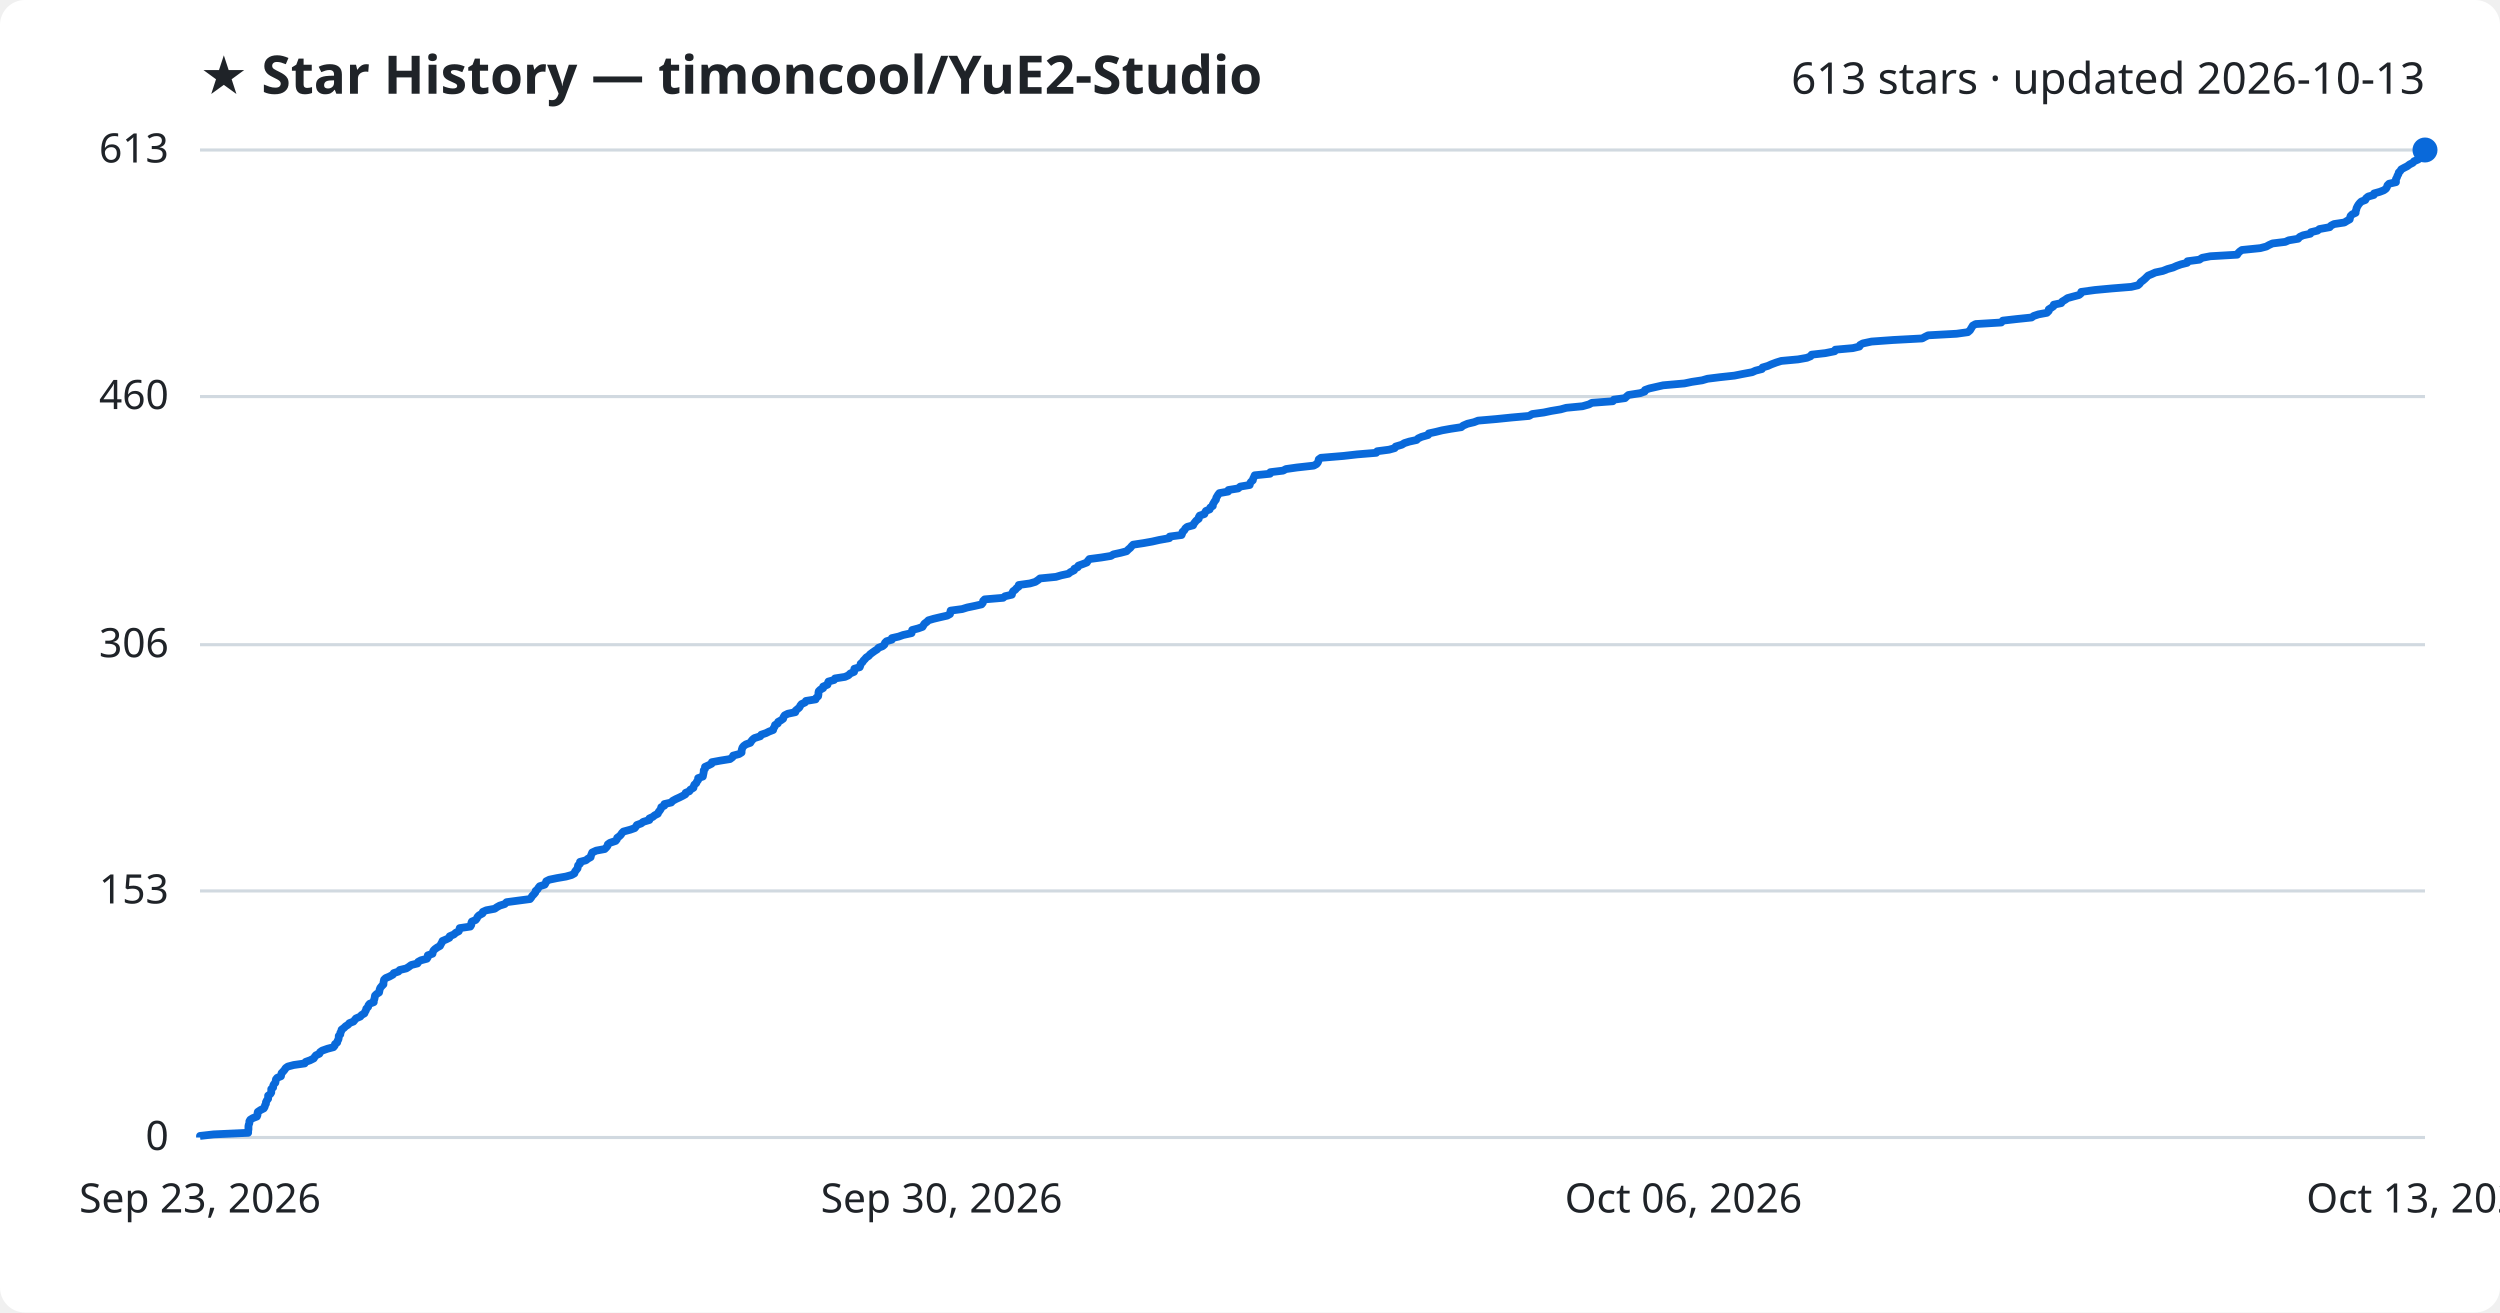
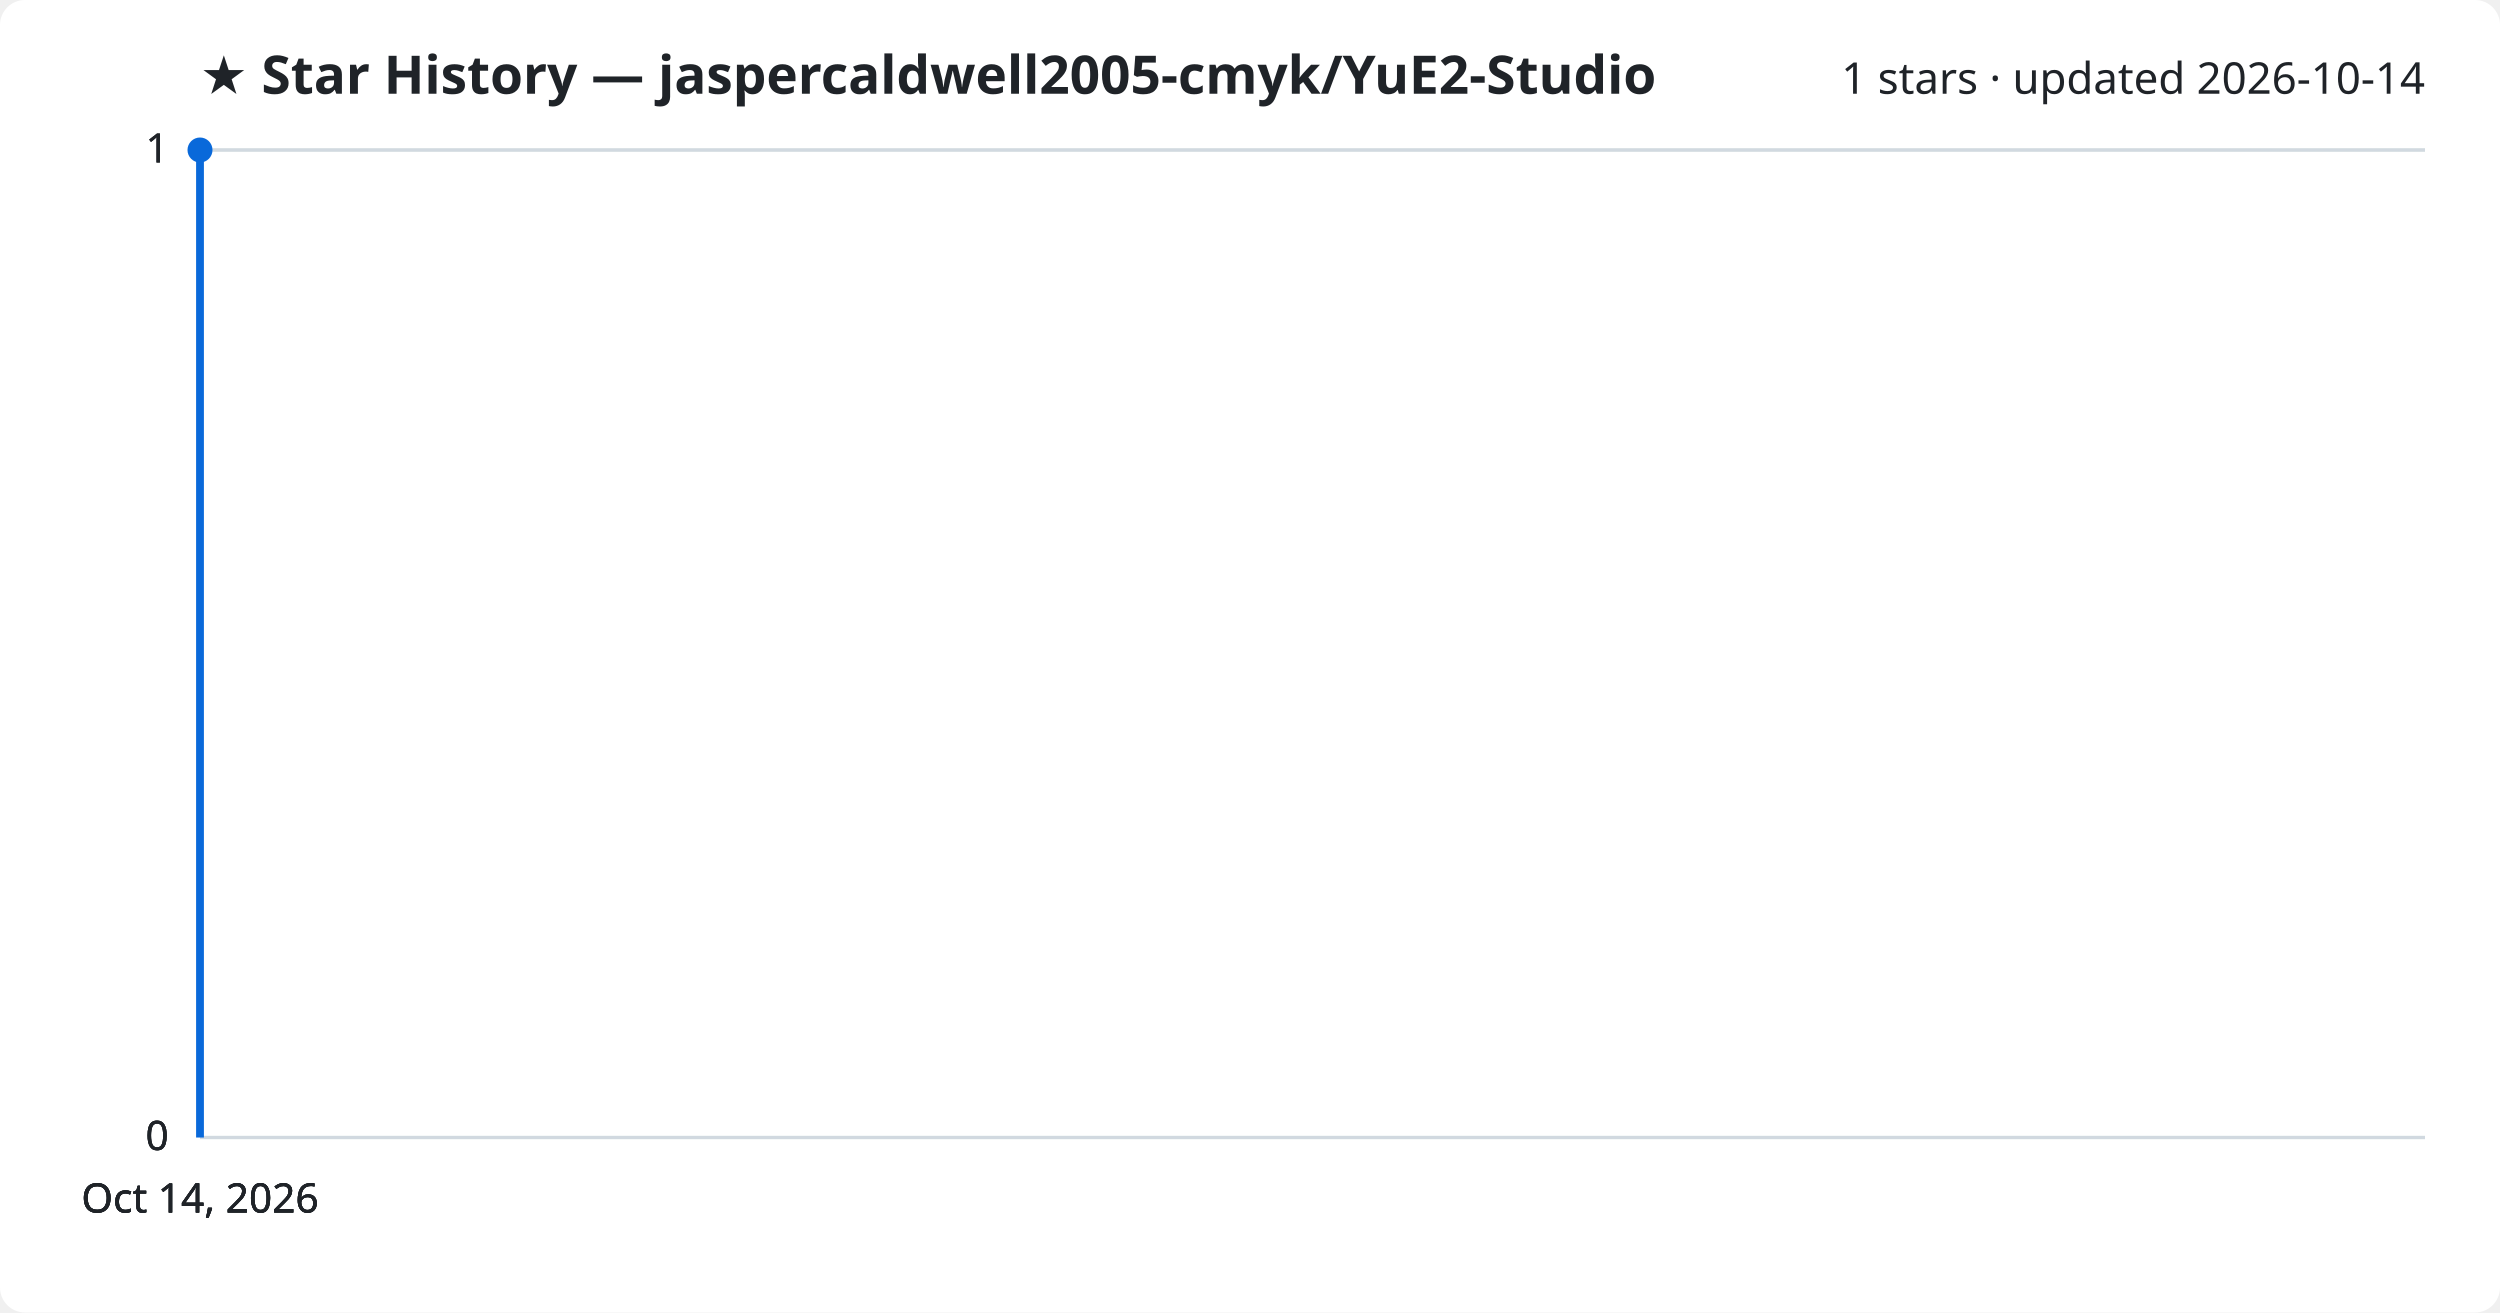
<svg xmlns="http://www.w3.org/2000/svg" viewBox="0 0 800 420" font-family="Segoe UI, sans-serif">
  <rect width="800" height="420" fill="#ffffff" rx="8" />
-   <text x="64" y="30" fill="#1f2328" font-size="17" font-weight="700">★ Star History — timoncool/YuE2-Studio</text>
-   <text x="776" y="30" fill="#1f2328" font-size="14" text-anchor="end">613 stars · updated 2026-10-13</text>
+   <text x="64" y="30" fill="#1f2328" font-size="17" font-weight="700">★ Star History — jaspercaldwell2005-cmyk/YuE2-Studio</text>
+   <text x="776" y="30" fill="#1f2328" font-size="14" text-anchor="end">1 stars · updated 2026-10-14</text>
  <line x1="64" y1="364.0" x2="776" y2="364.0" stroke="#d1d9e0" stroke-width="1" />
  <text x="54" y="368.0" fill="#1f2328" font-size="13" text-anchor="end">0</text>
-   <line x1="64" y1="285.1" x2="776" y2="285.1" stroke="#d1d9e0" stroke-width="1" />
-   <text x="54" y="289.1" fill="#1f2328" font-size="13" text-anchor="end">153</text>
-   <line x1="64" y1="206.3" x2="776" y2="206.3" stroke="#d1d9e0" stroke-width="1" />
-   <text x="54" y="210.3" fill="#1f2328" font-size="13" text-anchor="end">306</text>
-   <line x1="64" y1="126.9" x2="776" y2="126.9" stroke="#d1d9e0" stroke-width="1" />
-   <text x="54" y="130.9" fill="#1f2328" font-size="13" text-anchor="end">460</text>
+   <line x1="64" y1="364.0" x2="776" y2="364.0" stroke="#d1d9e0" stroke-width="1" />
+   <text x="54" y="368.0" fill="#1f2328" font-size="13" text-anchor="end">0</text>
+   <line x1="64" y1="364.0" x2="776" y2="364.0" stroke="#d1d9e0" stroke-width="1" />
+   <text x="54" y="368.0" fill="#1f2328" font-size="13" text-anchor="end">0</text>
  <line x1="64" y1="48.0" x2="776" y2="48.0" stroke="#d1d9e0" stroke-width="1" />
-   <text x="54" y="52.0" fill="#1f2328" font-size="13" text-anchor="end">613</text>
-   <path d="M64.0,364.0 L64.0,363.5 L68.4,363.0 L79.4,362.5 L79.4,361.9 L79.5,361.4 L79.5,360.9 L79.5,360.4 L79.6,359.9 L79.8,359.4 L79.8,358.8 L80.1,358.3 L80.9,357.8 L82.2,357.3 L82.4,356.8 L82.4,356.3 L82.5,355.8 L83.4,355.2 L84.4,354.7 L84.7,354.2 L84.8,353.7 L85.1,353.2 L85.1,352.7 L85.4,352.1 L85.8,351.6 L85.8,351.1 L85.8,350.6 L86.5,350.1 L86.8,349.6 L86.8,349.1 L86.8,348.5 L87.4,348.0 L87.4,347.5 L87.6,347.0 L88.1,346.5 L88.2,346.0 L88.3,345.4 L88.7,344.9 L89.9,344.4 L90.0,343.9 L90.1,343.4 L90.6,342.9 L91.1,342.3 L91.4,341.8 L92.1,341.3 L94.0,340.8 L97.5,340.3 L97.8,339.8 L99.2,339.3 L100.4,338.7 L100.7,338.2 L101.1,337.7 L102.2,337.2 L102.4,336.7 L103.1,336.2 L104.8,335.6 L106.7,335.1 L107.1,334.6 L107.2,334.1 L107.9,333.6 L108.0,333.1 L108.3,332.6 L108.4,332.0 L108.4,331.5 L108.9,331.0 L108.9,330.5 L109.2,330.0 L109.3,329.5 L110.1,328.9 L110.6,328.4 L111.4,327.9 L111.8,327.4 L113.1,326.9 L113.5,326.4 L113.9,325.9 L115.3,325.3 L115.7,324.8 L116.6,324.3 L116.8,323.8 L117.1,323.3 L117.2,322.8 L117.8,322.2 L117.9,321.7 L118.3,321.2 L119.6,320.7 L119.6,320.2 L119.8,319.7 L119.9,319.2 L120.0,318.6 L120.5,318.1 L121.3,317.6 L121.4,317.1 L121.5,316.6 L121.7,316.1 L122.2,315.5 L122.7,315.0 L122.7,314.5 L122.8,314.0 L122.9,313.5 L123.4,313.0 L124.6,312.5 L125.7,311.9 L126.0,311.4 L127.5,310.9 L127.9,310.4 L130.0,309.9 L130.8,309.4 L131.6,308.8 L133.6,308.3 L133.8,307.8 L134.7,307.3 L136.6,306.8 L136.9,306.3 L136.9,305.7 L138.4,305.2 L138.5,304.7 L138.7,304.2 L139.2,303.7 L139.9,303.2 L140.8,302.7 L141.1,302.1 L141.4,301.6 L141.6,301.1 L142.8,300.6 L143.8,300.1 L143.9,299.6 L145.3,299.0 L145.8,298.5 L146.8,298.0 L147.0,297.5 L147.1,297.0 L150.5,296.5 L150.8,296.0 L150.8,295.4 L151.0,294.9 L152.2,294.4 L152.6,293.9 L152.8,293.4 L153.3,292.9 L154.4,292.3 L154.5,291.8 L155.6,291.3 L158.3,290.8 L159.0,290.3 L159.9,289.8 L161.5,289.3 L162.1,288.7 L165.8,288.2 L169.6,287.7 L170.0,287.2 L170.3,286.7 L170.8,286.2 L171.3,285.6 L171.4,285.1 L172.0,284.6 L172.3,284.1 L172.7,283.6 L174.3,283.1 L174.6,282.6 L174.8,282.0 L175.8,281.5 L178.2,281.0 L181.1,280.5 L182.9,280.0 L183.8,279.5 L184.0,278.9 L184.4,278.4 L184.8,277.9 L184.9,277.4 L185.0,276.9 L185.6,276.4 L185.6,275.8 L187.5,275.3 L188.1,274.8 L189.0,274.3 L189.1,273.8 L189.3,273.3 L189.5,272.8 L190.8,272.2 L193.5,271.7 L194.0,271.2 L194.4,270.7 L194.5,270.2 L195.2,269.7 L197.0,269.1 L197.4,268.6 L197.5,268.1 L198.2,267.6 L198.7,267.1 L199.0,266.6 L199.5,266.1 L201.7,265.5 L203.1,265.0 L203.5,264.5 L203.8,264.0 L205.2,263.5 L205.8,263.0 L207.8,262.4 L207.8,261.9 L208.9,261.4 L209.5,260.9 L210.5,260.4 L210.7,259.9 L211.1,259.4 L211.5,258.8 L211.6,258.3 L212.6,257.8 L212.6,257.3 L214.8,256.8 L215.2,256.3 L216.3,255.7 L217.4,255.2 L218.4,254.7 L219.3,254.2 L219.4,253.7 L220.6,253.2 L220.9,252.7 L221.9,252.1 L222.0,251.6 L222.2,251.1 L222.8,250.6 L223.0,250.1 L223.4,249.6 L223.4,249.0 L224.9,248.5 L225.0,248.0 L225.1,247.5 L225.2,247.0 L225.2,246.5 L225.6,246.0 L225.6,245.4 L226.7,244.9 L227.7,244.4 L227.8,243.9 L230.5,243.4 L233.6,242.9 L234.4,242.3 L234.6,241.8 L236.5,241.3 L237.3,240.8 L237.3,240.3 L237.4,239.8 L237.6,239.2 L238.0,238.7 L238.7,238.2 L240.1,237.7 L240.4,237.2 L240.8,236.7 L241.4,236.2 L243.3,235.6 L243.6,235.1 L245.1,234.6 L246.1,234.1 L247.4,233.6 L247.5,233.1 L247.9,232.5 L248.0,232.0 L248.9,231.5 L249.0,231.0 L249.9,230.5 L250.6,230.0 L250.7,229.5 L251.1,228.9 L252.1,228.4 L254.5,227.9 L254.6,227.4 L255.2,226.9 L255.8,226.4 L256.1,225.8 L256.5,225.3 L257.6,224.8 L257.9,224.3 L261.0,223.8 L261.2,223.3 L261.8,222.8 L261.9,222.2 L261.9,221.7 L262.0,221.2 L262.5,220.7 L263.4,220.2 L263.4,219.7 L264.8,219.1 L264.9,218.6 L265.1,218.1 L266.9,217.6 L267.2,217.1 L270.4,216.6 L271.5,216.1 L272.1,215.5 L273.3,215.0 L273.3,214.5 L273.4,214.0 L275.1,213.5 L275.3,213.0 L275.4,212.4 L276.0,211.9 L276.3,211.4 L276.8,210.9 L277.2,210.4 L278.0,209.9 L278.4,209.4 L279.2,208.8 L279.9,208.3 L280.7,207.8 L281.1,207.3 L282.4,206.8 L283.0,206.3 L283.2,205.7 L283.7,205.2 L285.4,204.7 L285.4,204.2 L287.6,203.7 L289.0,203.2 L291.7,202.6 L291.8,202.1 L291.9,201.6 L293.8,201.1 L295.2,200.6 L295.5,200.1 L295.8,199.6 L296.6,199.0 L297.1,198.5 L298.8,198.0 L300.9,197.5 L303.1,197.0 L304.0,196.5 L304.1,195.9 L304.2,195.4 L307.9,194.9 L309.5,194.4 L311.9,193.9 L314.1,193.4 L314.5,192.9 L314.6,192.3 L315.1,191.8 L321.0,191.3 L321.6,190.8 L323.8,190.3 L323.9,189.8 L324.2,189.2 L324.9,188.7 L325.3,188.2 L326.0,187.7 L326.0,187.2 L329.6,186.7 L331.3,186.2 L332.2,185.6 L332.8,185.1 L337.9,184.6 L339.6,184.1 L341.9,183.6 L342.5,183.1 L343.7,182.5 L343.8,182.0 L344.9,181.5 L345.1,181.0 L346.5,180.5 L347.8,180.0 L348.1,179.5 L348.6,178.9 L352.4,178.4 L355.5,177.9 L356.3,177.4 L358.6,176.9 L360.5,176.4 L361.1,175.8 L361.7,175.3 L362.1,174.8 L362.6,174.3 L365.9,173.8 L368.7,173.3 L370.9,172.8 L374.2,172.2 L374.3,171.7 L378.1,171.2 L378.3,170.7 L378.4,170.2 L379.0,169.7 L379.3,169.1 L379.9,168.6 L381.8,168.1 L382.0,167.6 L382.4,167.1 L382.8,166.6 L383.6,166.0 L383.6,165.5 L383.9,165.0 L385.4,164.5 L385.6,164.0 L385.9,163.5 L387.1,163.0 L387.3,162.4 L388.1,161.9 L388.1,161.4 L388.4,160.9 L388.7,160.4 L389.1,159.9 L389.2,159.3 L389.5,158.8 L389.8,158.3 L390.2,157.8 L393.0,157.3 L393.1,156.8 L396.2,156.3 L396.9,155.7 L399.9,155.2 L400.0,154.7 L400.3,154.2 L400.9,153.7 L401.0,153.2 L401.3,152.6 L401.5,152.1 L406.4,151.6 L406.5,151.1 L410.6,150.6 L411.5,150.1 L415.0,149.6 L420.4,149.0 L421.3,148.5 L421.7,148.0 L421.9,147.5 L422.0,147.0 L422.7,146.5 L429.9,145.9 L434.3,145.4 L440.4,144.9 L440.7,144.4 L444.5,143.9 L446.3,143.4 L446.6,142.9 L448.6,142.3 L449.4,141.8 L451.0,141.3 L453.3,140.8 L453.8,140.3 L454.9,139.8 L457.0,139.2 L457.2,138.7 L459.5,138.2 L461.5,137.7 L464.3,137.2 L467.6,136.7 L468.2,136.2 L469.6,135.6 L471.7,135.1 L473.0,134.6 L478.8,134.1 L483.7,133.6 L489.3,133.1 L490.3,132.5 L494.0,132.0 L496.4,131.5 L499.4,131.0 L501.2,130.5 L506.4,130.0 L508.5,129.4 L509.4,128.9 L516.1,128.4 L516.4,127.9 L520.0,127.4 L520.5,126.9 L521.1,126.4 L524.9,125.8 L526.3,125.3 L526.4,124.8 L527.8,124.3 L530.0,123.8 L532.2,123.3 L539.0,122.7 L541.4,122.2 L544.7,121.7 L546.4,121.2 L550.4,120.7 L555.0,120.2 L557.5,119.7 L560.7,119.1 L561.8,118.6 L563.8,118.1 L564.0,117.6 L565.7,117.1 L566.8,116.6 L568.4,116.0 L570.0,115.5 L575.4,115.0 L578.2,114.5 L579.4,114.0 L579.7,113.5 L584.1,113.0 L587.1,112.4 L587.3,111.9 L592.9,111.4 L595.0,110.9 L595.2,110.4 L596.1,109.9 L598.9,109.3 L605.8,108.8 L615.1,108.3 L616.0,107.8 L617.0,107.3 L626.1,106.8 L629.7,106.3 L630.4,105.7 L630.7,105.2 L631.0,104.7 L631.3,104.2 L632.2,103.7 L640.4,103.2 L640.9,102.6 L645.3,102.1 L650.1,101.6 L650.8,101.1 L652.3,100.6 L655.0,100.1 L655.6,99.5 L655.6,99.0 L656.4,98.5 L657.1,98.0 L657.2,97.5 L659.6,97.0 L659.9,96.5 L660.9,95.9 L661.6,95.4 L663.4,94.9 L665.3,94.4 L665.9,93.9 L666.0,93.4 L670.4,92.8 L675.8,92.3 L682.0,91.8 L684.1,91.3 L684.7,90.8 L685.0,90.3 L685.7,89.8 L686.4,89.2 L686.9,88.7 L687.4,88.2 L688.6,87.7 L689.7,87.2 L692.1,86.7 L693.6,86.1 L695.4,85.6 L696.5,85.1 L697.9,84.6 L699.9,84.1 L700.0,83.6 L703.8,83.1 L704.7,82.5 L707.3,82.0 L715.9,81.5 L716.2,81.0 L716.7,80.5 L717.4,80.0 L723.3,79.4 L725.2,78.9 L726.1,78.4 L727.2,77.9 L731.3,77.4 L732.4,76.9 L735.4,76.4 L735.9,75.8 L737.0,75.3 L739.3,74.8 L739.5,74.3 L741.6,73.8 L742.2,73.3 L745.5,72.7 L745.9,72.2 L746.9,71.7 L750.2,71.2 L751.0,70.7 L751.9,70.2 L752.0,69.7 L752.2,69.1 L752.7,68.6 L753.8,68.1 L753.8,67.6 L754.0,67.1 L754.1,66.6 L754.4,66.0 L754.7,65.5 L755.1,65.0 L755.6,64.5 L756.9,64.0 L757.1,63.5 L757.8,62.9 L759.6,62.4 L759.7,61.9 L761.5,61.4 L762.8,60.9 L763.5,60.4 L763.8,59.9 L764.0,59.3 L764.5,58.8 L766.7,58.3 L766.7,57.8 L766.7,57.3 L767.0,56.8 L767.2,56.2 L767.5,55.7 L767.6,55.2 L768.1,54.7 L768.4,54.2 L769.3,53.7 L770.3,53.2 L771.1,52.6 L772.1,52.1 L772.5,51.6 L773.7,51.1 L774.5,50.6 L774.6,50.1 L774.7,49.5 L775.2,49.0 L775.5,48.5 L776.0,48.0 L776.0,48.0" fill="none" stroke="#0969da" stroke-width="2.5" stroke-linejoin="round" />
-   <circle cx="776.0" cy="48.0" r="4" fill="#0969da" />
-   <text x="64.0" y="388" fill="#1f2328" font-size="13" text-anchor="middle">Sep 23, 2026</text>
-   <text x="301.3" y="388" fill="#1f2328" font-size="13" text-anchor="middle">Sep 30, 2026</text>
-   <text x="538.7" y="388" fill="#1f2328" font-size="13" text-anchor="middle">Oct 06, 2026</text>
-   <text x="776.0" y="388" fill="#1f2328" font-size="13" text-anchor="middle">Oct 13, 2026</text>
+   <text x="54" y="52.0" fill="#1f2328" font-size="13" text-anchor="end">1</text>
+   <line x1="64" y1="48.0" x2="776" y2="48.0" stroke="#d1d9e0" stroke-width="1" />
+   <text x="54" y="52.0" fill="#1f2328" font-size="13" text-anchor="end">1</text>
+   <path d="M64.0,364.0 L64.0,48.0 L64.0,48.0" fill="none" stroke="#0969da" stroke-width="2.5" stroke-linejoin="round" />
+   <circle cx="64.0" cy="48.0" r="4" fill="#0969da" />
+   <text x="64.0" y="388" fill="#1f2328" font-size="13" text-anchor="middle">Oct 14, 2026</text>
+   <text x="64.0" y="388" fill="#1f2328" font-size="13" text-anchor="middle">Oct 14, 2026</text>
+   <text x="64.0" y="388" fill="#1f2328" font-size="13" text-anchor="middle">Oct 14, 2026</text>
+   <text x="64.0" y="388" fill="#1f2328" font-size="13" text-anchor="middle">Oct 14, 2026</text>
</svg>
